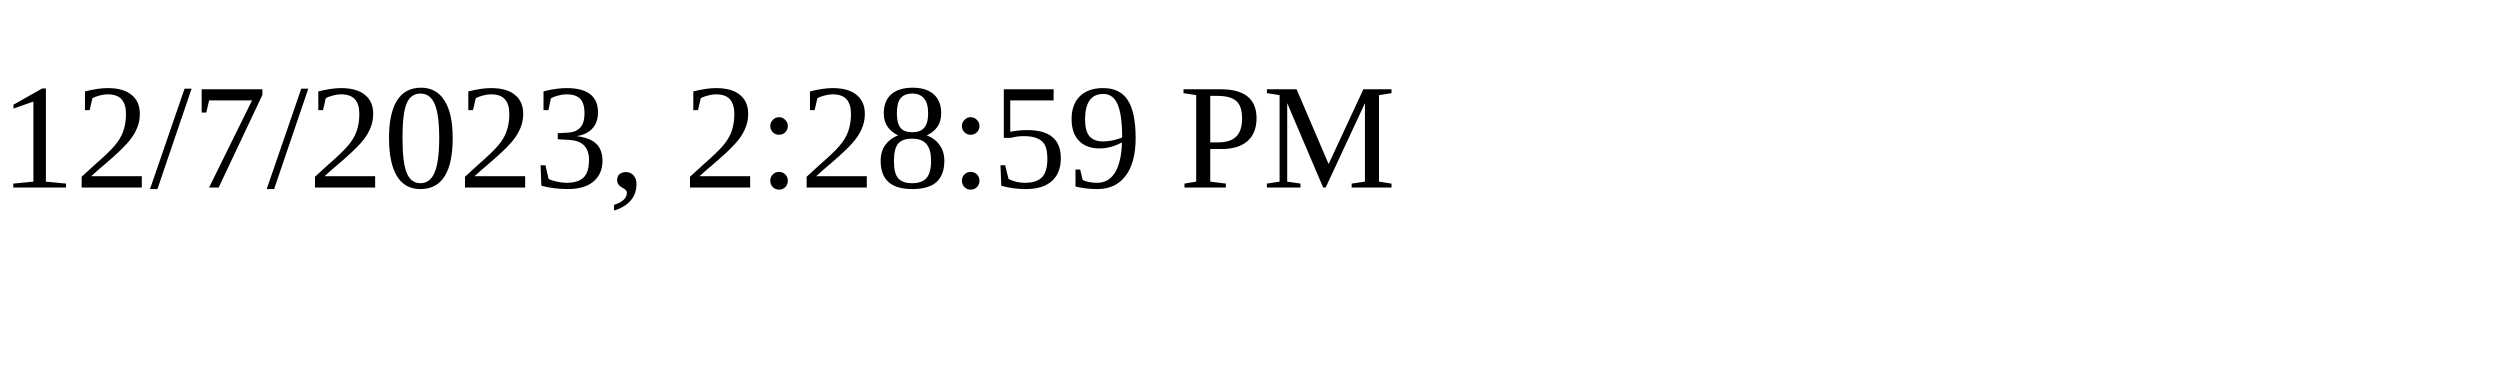
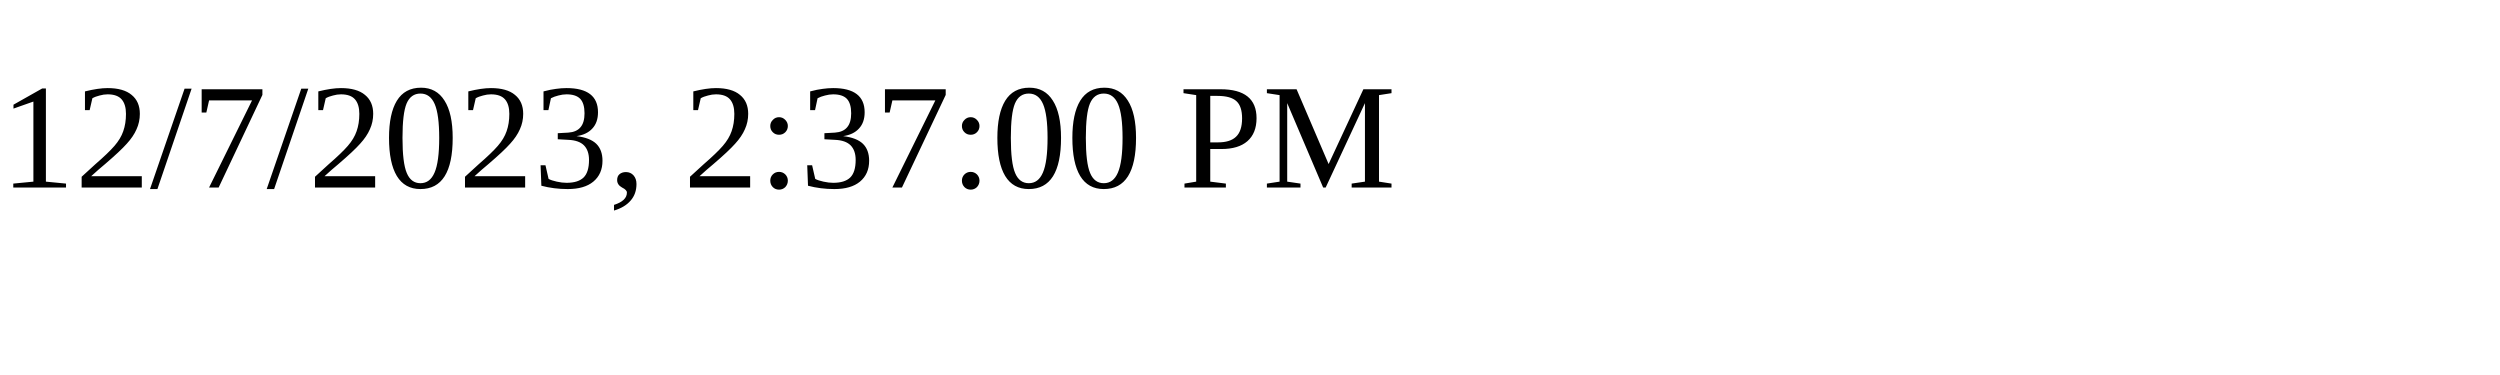
<svg xmlns="http://www.w3.org/2000/svg" height="30" width="200">
-   <text x="0" y="15">12/7/2023, 2:28:59 PM</text>
+   <text x="0" y="15">12/7/2023, 2:37:00 PM</text>
</svg>
